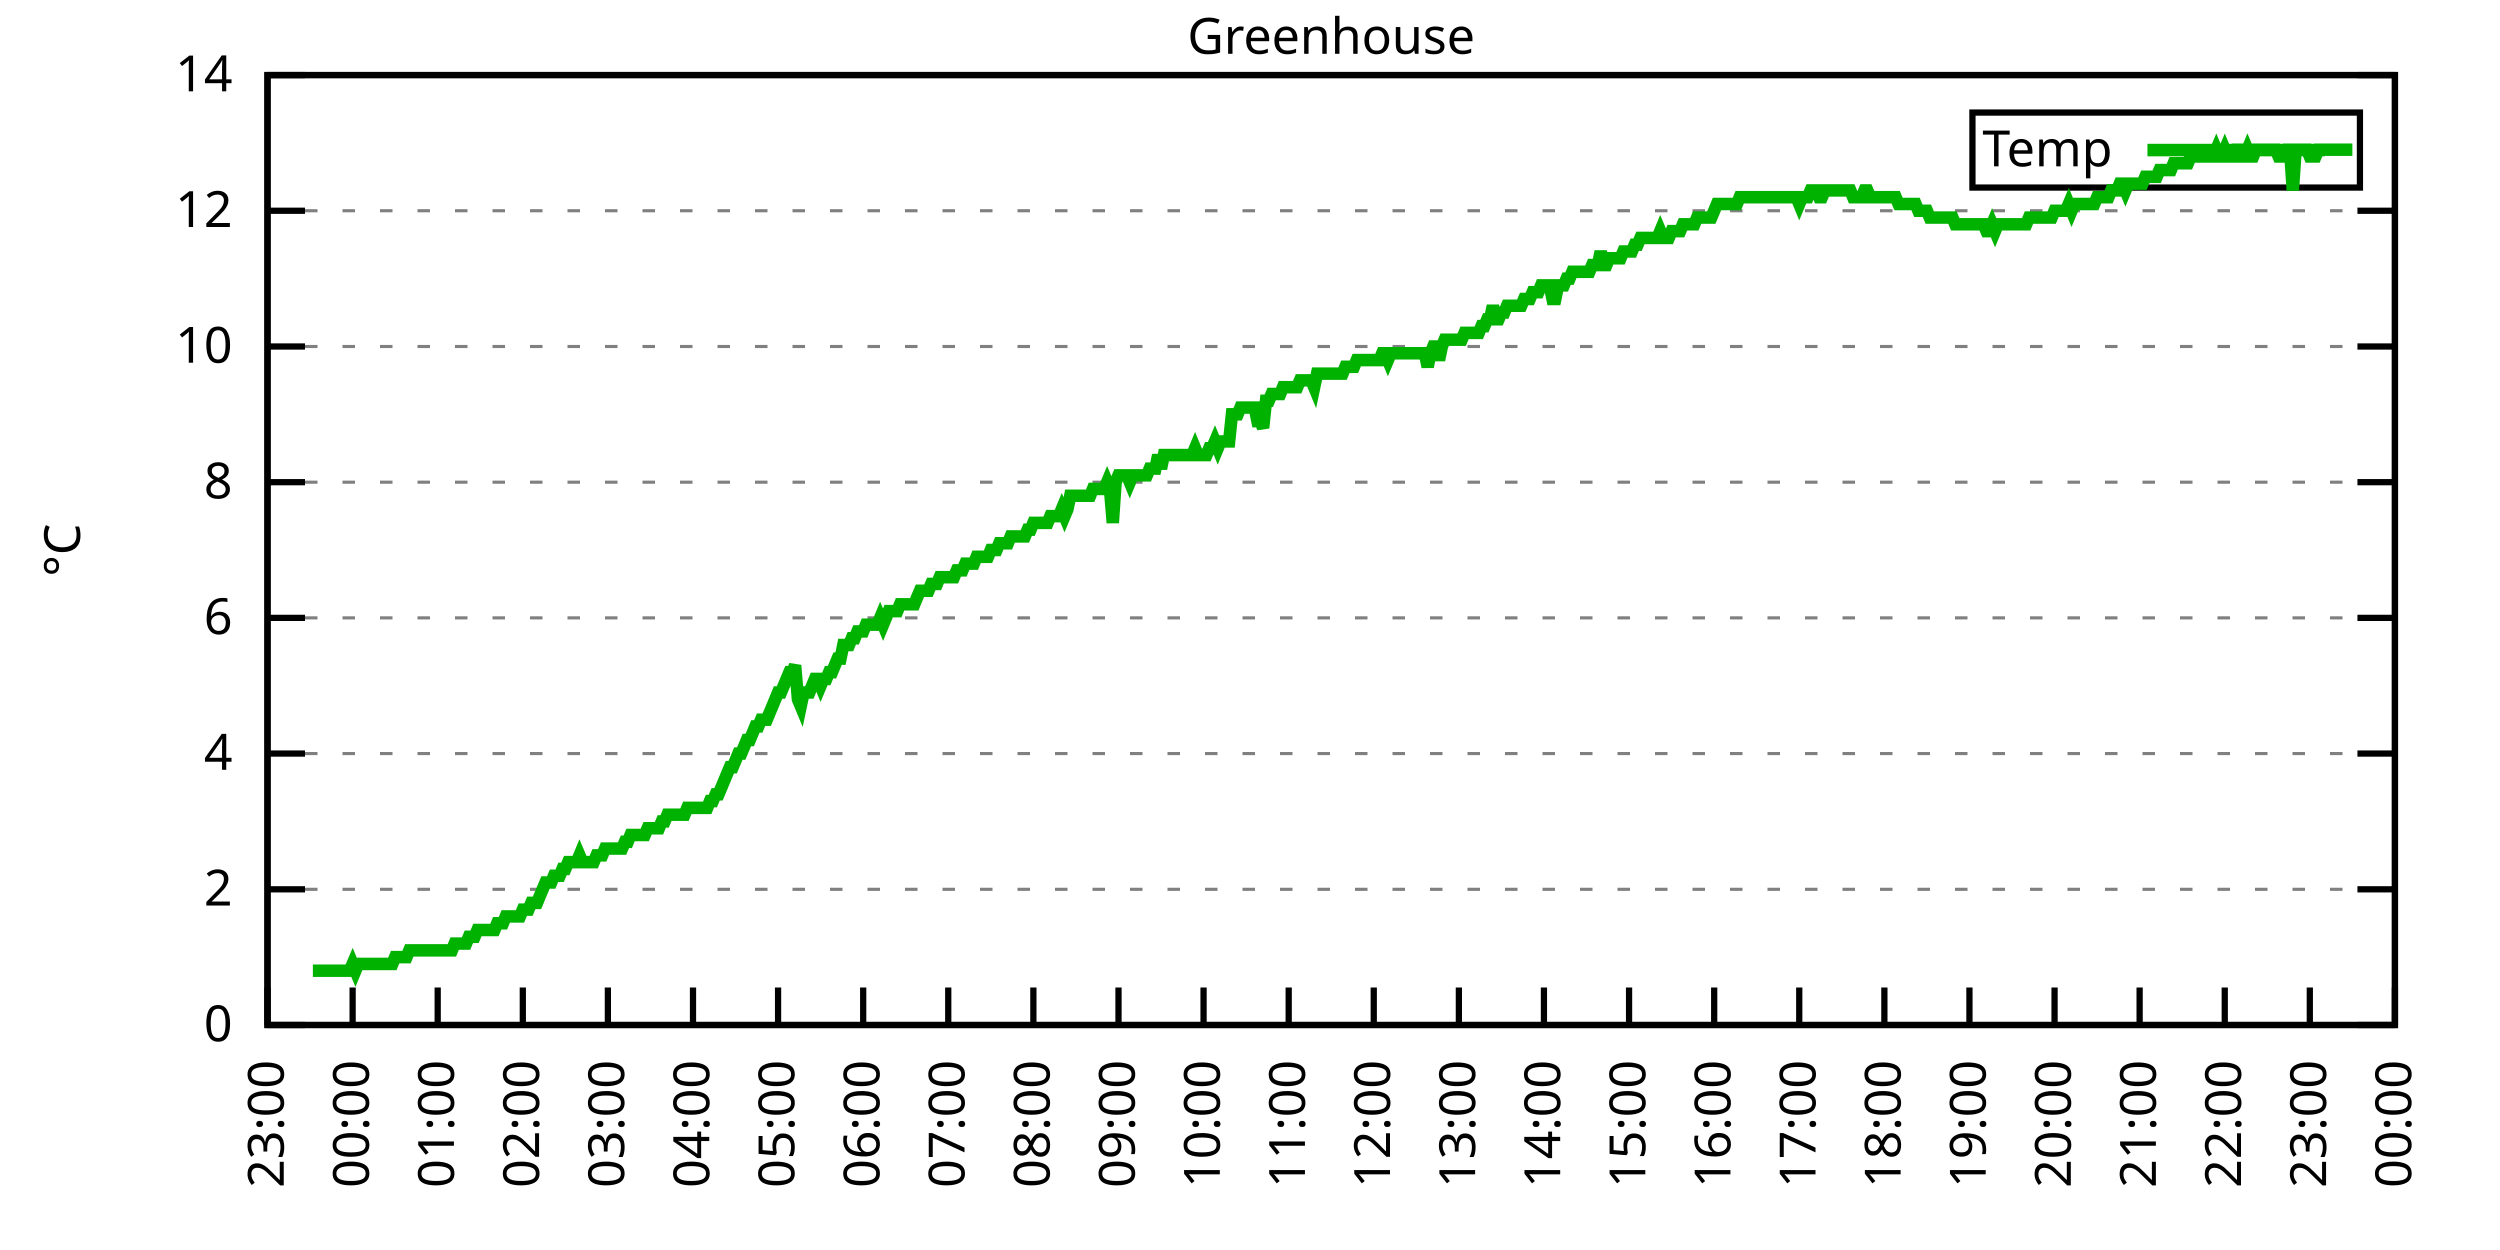
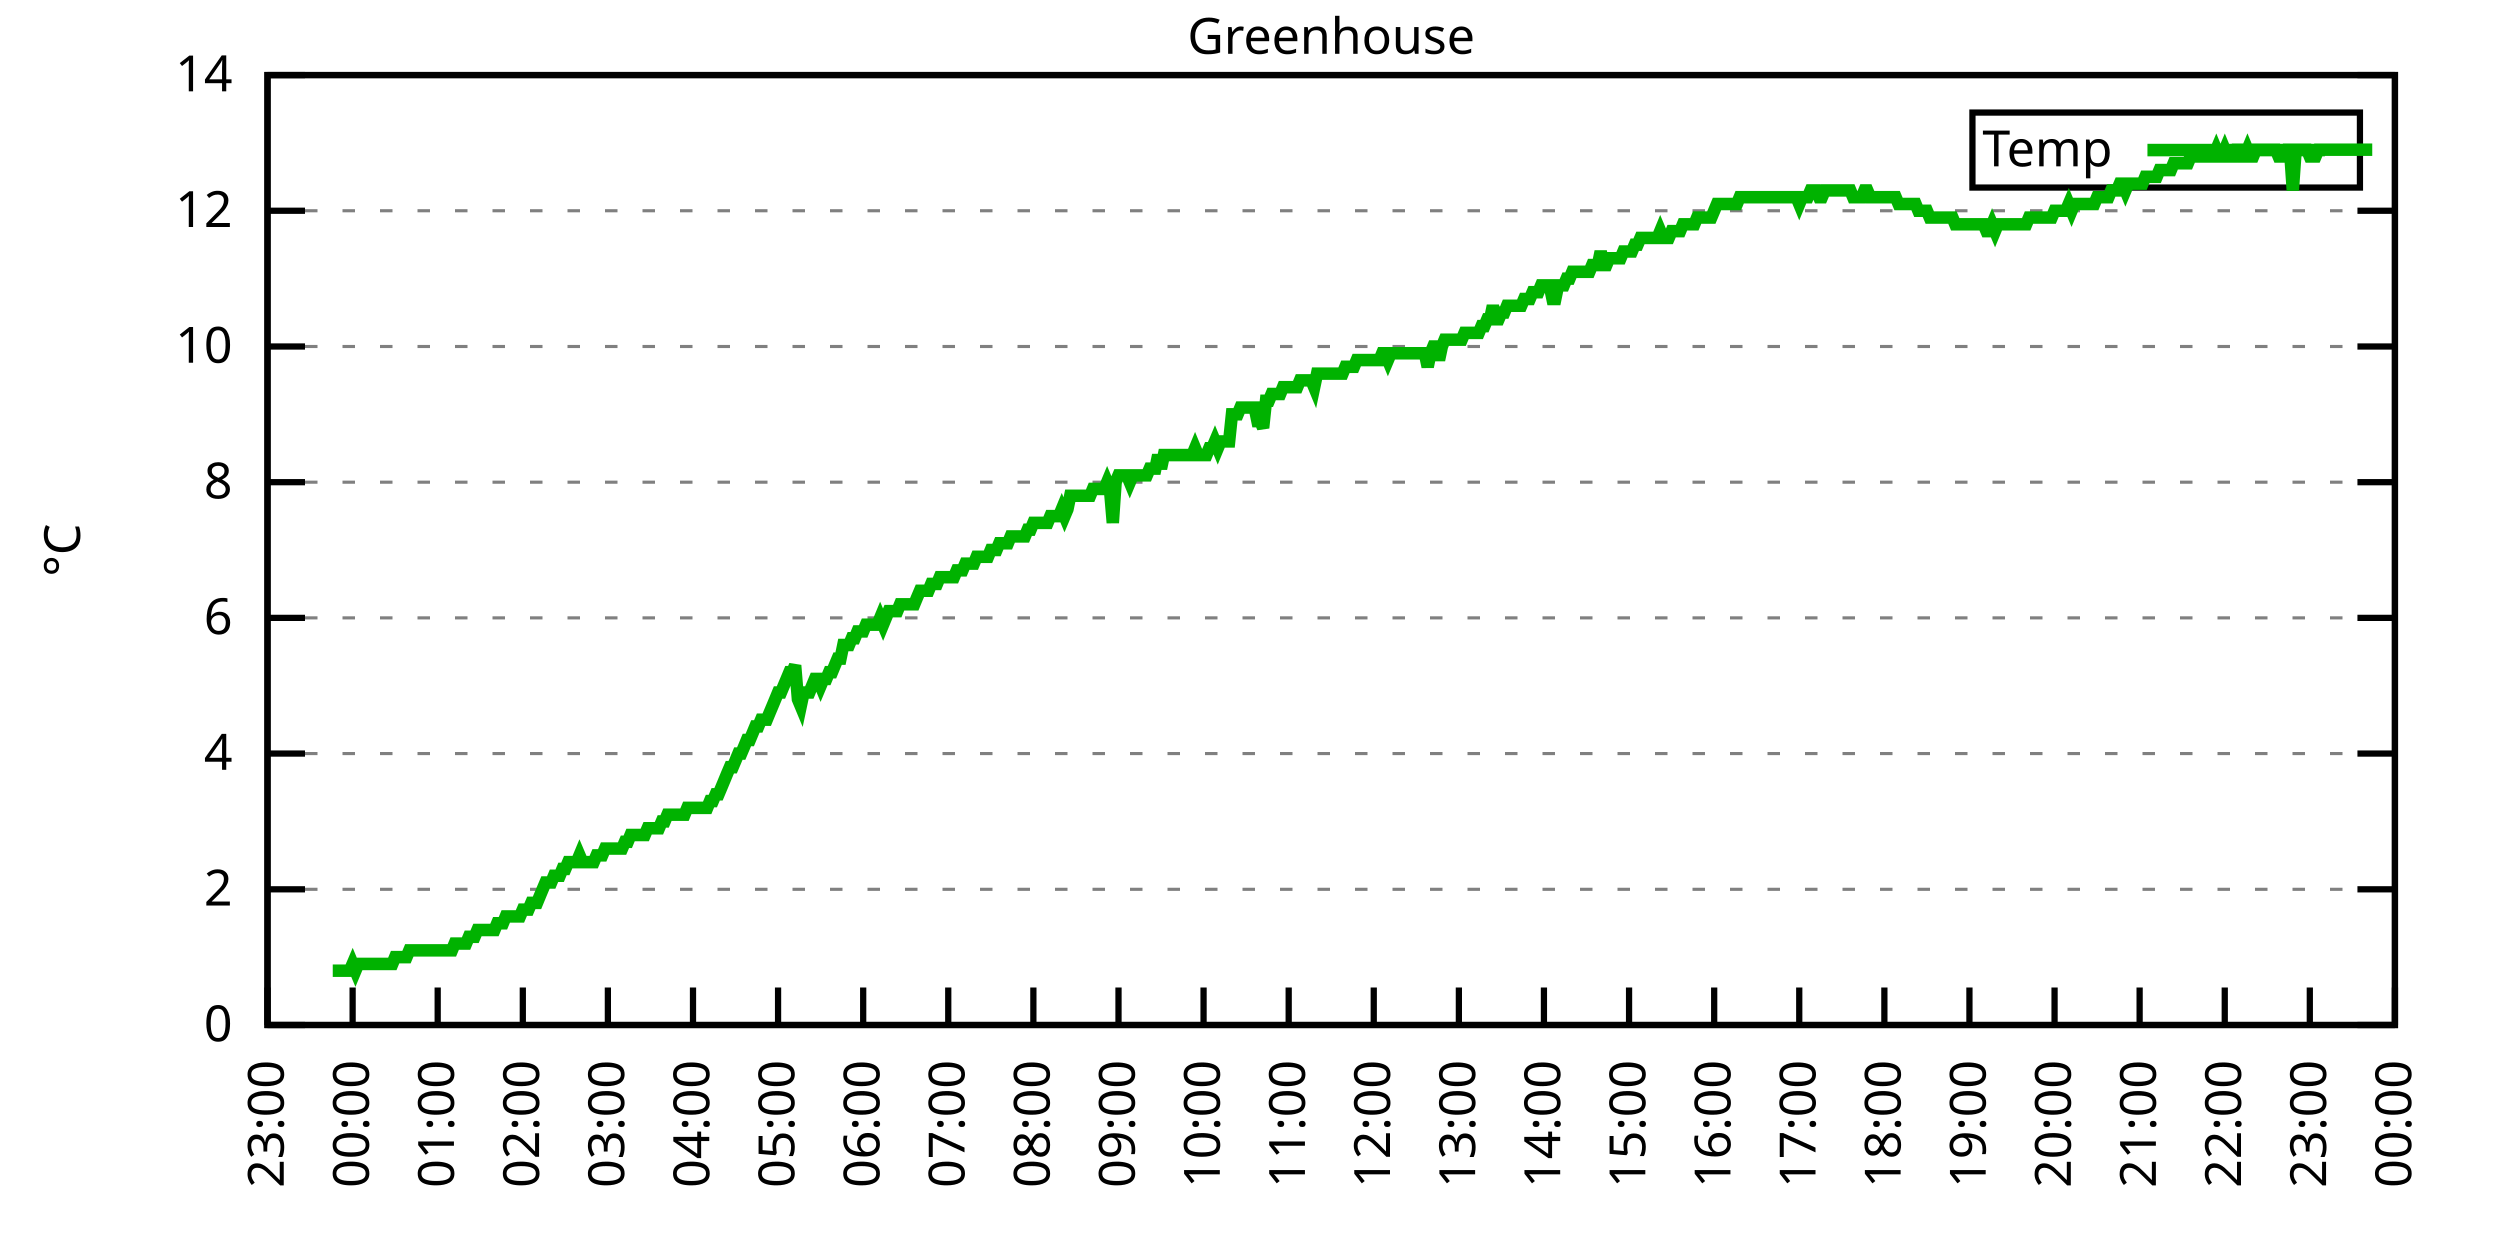
<svg xmlns="http://www.w3.org/2000/svg" xmlns:xlink="http://www.w3.org/1999/xlink" width="400" height="200" viewBox="0 0 400 200">
  <g id="gnuplot_canvas">
    <rect x="0" y="0" width="400" height="200" fill="none" />
    <defs>
      <circle id="gpDot" r="0.5" stroke-width="0.5" stroke="currentColor" />
      <path id="gpPt0" stroke-width="0.333" stroke="currentColor" d="M-1,0 h2 M0,-1 v2" />
      <path id="gpPt1" stroke-width="0.333" stroke="currentColor" d="M-1,-1 L1,1 M1,-1 L-1,1" />
      <path id="gpPt2" stroke-width="0.333" stroke="currentColor" d="M-1,0 L1,0 M0,-1 L0,1 M-1,-1 L1,1 M-1,1 L1,-1" />
      <rect id="gpPt3" stroke-width="0.333" stroke="currentColor" x="-1" y="-1" width="2" height="2" />
      <rect id="gpPt4" stroke-width="0.333" stroke="currentColor" fill="currentColor" x="-1" y="-1" width="2" height="2" />
      <circle id="gpPt5" stroke-width="0.333" stroke="currentColor" cx="0" cy="0" r="1" />
      <use xlink:href="#gpPt5" id="gpPt6" fill="currentColor" stroke="none" />
      <path id="gpPt7" stroke-width="0.333" stroke="currentColor" d="M0,-1.33 L-1.33,0.67 L1.33,0.67 z" />
      <use xlink:href="#gpPt7" id="gpPt8" fill="currentColor" stroke="none" />
      <use xlink:href="#gpPt7" id="gpPt9" stroke="currentColor" transform="rotate(180)" />
      <use xlink:href="#gpPt9" id="gpPt10" fill="currentColor" stroke="none" />
      <use xlink:href="#gpPt3" id="gpPt11" stroke="currentColor" transform="rotate(45)" />
      <use xlink:href="#gpPt11" id="gpPt12" fill="currentColor" stroke="none" />
      <path id="gpPt13" stroke-width="0.333" stroke="currentColor" d="M0,1.330 L1.265,0.411 L0.782,-1.067 L-0.782,-1.076 L-1.265,0.411 z" />
      <use xlink:href="#gpPt13" id="gpPt14" fill="currentColor" stroke="none" />
      <filter id="textbox" filterUnits="objectBoundingBox" x="0" y="0" height="1" width="1">
        <feFlood flood-color="white" flood-opacity="1" result="bgnd" />
        <feComposite in="SourceGraphic" in2="bgnd" operator="atop" />
      </filter>
      <filter id="greybox" filterUnits="objectBoundingBox" x="0" y="0" height="1" width="1">
        <feFlood flood-color="lightgrey" flood-opacity="1" result="grey" />
        <feComposite in="SourceGraphic" in2="grey" operator="atop" />
      </filter>
    </defs>
    <g fill="none" color="white" stroke="currentColor" stroke-width="1.00" stroke-linecap="butt" stroke-linejoin="miter">
</g>
    <g fill="none" color="black" stroke="currentColor" stroke-width="1.00" stroke-linecap="butt" stroke-linejoin="miter">
      <g stroke="none" shape-rendering="crispEdges">
        <polygon fill="rgb(255, 255, 255)" points="42.80,164.00 383.18,164.00 383.18,12.02 42.80,12.02 " />
      </g>
    </g>
    <g fill="none" color="black" stroke="currentColor" stroke-width="1.00" stroke-linecap="butt" stroke-linejoin="miter">
</g>
    <g fill="none" color="black" stroke="black" stroke-width="0.50" stroke-linecap="butt" stroke-linejoin="miter">
</g>
    <g fill="none" color="gray" stroke="currentColor" stroke-width="0.50" stroke-linecap="butt" stroke-linejoin="miter">
      <path stroke="gray" stroke-dasharray="2,4" class="gridline" d="M42.80,164.00 L383.19,164.00  " />
    </g>
    <g fill="none" color="gray" stroke="gray" stroke-width="1.00" stroke-linecap="butt" stroke-linejoin="miter">
</g>
    <g fill="none" color="black" stroke="currentColor" stroke-width="1.00" stroke-linecap="butt" stroke-linejoin="miter">
      <path stroke="black" d="M42.80,164.00 L48.80,164.00 M383.19,164.00 L377.19,164.00  " />
      <g transform="translate(37.20,166.60)" stroke="none" fill="black" font-family="Sans" font-size="8.00" text-anchor="end">
        <text>
          <tspan font-family="Sans"> 0</tspan>
        </text>
      </g>
    </g>
    <g fill="none" color="black" stroke="currentColor" stroke-width="1.00" stroke-linecap="butt" stroke-linejoin="miter">
</g>
    <g fill="none" color="black" stroke="black" stroke-width="0.50" stroke-linecap="butt" stroke-linejoin="miter">
</g>
    <g fill="none" color="gray" stroke="currentColor" stroke-width="0.50" stroke-linecap="butt" stroke-linejoin="miter">
      <path stroke="gray" stroke-dasharray="2,4" class="gridline" d="M42.80,142.29 L383.19,142.29  " />
    </g>
    <g fill="none" color="gray" stroke="gray" stroke-width="1.00" stroke-linecap="butt" stroke-linejoin="miter">
</g>
    <g fill="none" color="black" stroke="currentColor" stroke-width="1.00" stroke-linecap="butt" stroke-linejoin="miter">
      <path stroke="black" d="M42.80,142.29 L48.80,142.29 M383.19,142.29 L377.19,142.29  " />
      <g transform="translate(37.20,144.89)" stroke="none" fill="black" font-family="Sans" font-size="8.00" text-anchor="end">
        <text>
          <tspan font-family="Sans"> 2</tspan>
        </text>
      </g>
    </g>
    <g fill="none" color="black" stroke="currentColor" stroke-width="1.00" stroke-linecap="butt" stroke-linejoin="miter">
</g>
    <g fill="none" color="black" stroke="black" stroke-width="0.50" stroke-linecap="butt" stroke-linejoin="miter">
</g>
    <g fill="none" color="gray" stroke="currentColor" stroke-width="0.50" stroke-linecap="butt" stroke-linejoin="miter">
      <path stroke="gray" stroke-dasharray="2,4" class="gridline" d="M42.80,120.57 L383.19,120.57  " />
    </g>
    <g fill="none" color="gray" stroke="gray" stroke-width="1.00" stroke-linecap="butt" stroke-linejoin="miter">
</g>
    <g fill="none" color="black" stroke="currentColor" stroke-width="1.00" stroke-linecap="butt" stroke-linejoin="miter">
      <path stroke="black" d="M42.80,120.57 L48.80,120.57 M383.19,120.57 L377.19,120.57  " />
      <g transform="translate(37.20,123.17)" stroke="none" fill="black" font-family="Sans" font-size="8.00" text-anchor="end">
        <text>
          <tspan font-family="Sans"> 4</tspan>
        </text>
      </g>
    </g>
    <g fill="none" color="black" stroke="currentColor" stroke-width="1.00" stroke-linecap="butt" stroke-linejoin="miter">
</g>
    <g fill="none" color="black" stroke="black" stroke-width="0.50" stroke-linecap="butt" stroke-linejoin="miter">
</g>
    <g fill="none" color="gray" stroke="currentColor" stroke-width="0.50" stroke-linecap="butt" stroke-linejoin="miter">
      <path stroke="gray" stroke-dasharray="2,4" class="gridline" d="M42.80,98.86 L383.19,98.86  " />
    </g>
    <g fill="none" color="gray" stroke="gray" stroke-width="1.00" stroke-linecap="butt" stroke-linejoin="miter">
</g>
    <g fill="none" color="black" stroke="currentColor" stroke-width="1.00" stroke-linecap="butt" stroke-linejoin="miter">
      <path stroke="black" d="M42.80,98.86 L48.80,98.86 M383.19,98.86 L377.19,98.86  " />
      <g transform="translate(37.20,101.46)" stroke="none" fill="black" font-family="Sans" font-size="8.00" text-anchor="end">
        <text>
          <tspan font-family="Sans"> 6</tspan>
        </text>
      </g>
    </g>
    <g fill="none" color="black" stroke="currentColor" stroke-width="1.00" stroke-linecap="butt" stroke-linejoin="miter">
</g>
    <g fill="none" color="black" stroke="black" stroke-width="0.50" stroke-linecap="butt" stroke-linejoin="miter">
</g>
    <g fill="none" color="gray" stroke="currentColor" stroke-width="0.50" stroke-linecap="butt" stroke-linejoin="miter">
      <path stroke="gray" stroke-dasharray="2,4" class="gridline" d="M42.80,77.15 L383.19,77.15  " />
    </g>
    <g fill="none" color="gray" stroke="gray" stroke-width="1.00" stroke-linecap="butt" stroke-linejoin="miter">
</g>
    <g fill="none" color="black" stroke="currentColor" stroke-width="1.00" stroke-linecap="butt" stroke-linejoin="miter">
      <path stroke="black" d="M42.80,77.15 L48.80,77.15 M383.19,77.15 L377.19,77.15  " />
      <g transform="translate(37.20,79.75)" stroke="none" fill="black" font-family="Sans" font-size="8.00" text-anchor="end">
        <text>
          <tspan font-family="Sans"> 8</tspan>
        </text>
      </g>
    </g>
    <g fill="none" color="black" stroke="currentColor" stroke-width="1.00" stroke-linecap="butt" stroke-linejoin="miter">
</g>
    <g fill="none" color="black" stroke="black" stroke-width="0.50" stroke-linecap="butt" stroke-linejoin="miter">
</g>
    <g fill="none" color="gray" stroke="currentColor" stroke-width="0.50" stroke-linecap="butt" stroke-linejoin="miter">
      <path stroke="gray" stroke-dasharray="2,4" class="gridline" d="M42.80,55.44 L383.19,55.44  " />
    </g>
    <g fill="none" color="gray" stroke="gray" stroke-width="1.00" stroke-linecap="butt" stroke-linejoin="miter">
</g>
    <g fill="none" color="black" stroke="currentColor" stroke-width="1.00" stroke-linecap="butt" stroke-linejoin="miter">
      <path stroke="black" d="M42.80,55.44 L48.80,55.44 M383.19,55.44 L377.19,55.44  " />
      <g transform="translate(37.20,58.04)" stroke="none" fill="black" font-family="Sans" font-size="8.00" text-anchor="end">
        <text>
          <tspan font-family="Sans"> 10</tspan>
        </text>
      </g>
    </g>
    <g fill="none" color="black" stroke="currentColor" stroke-width="1.00" stroke-linecap="butt" stroke-linejoin="miter">
</g>
    <g fill="none" color="black" stroke="black" stroke-width="0.50" stroke-linecap="butt" stroke-linejoin="miter">
</g>
    <g fill="none" color="gray" stroke="currentColor" stroke-width="0.50" stroke-linecap="butt" stroke-linejoin="miter">
      <path stroke="gray" stroke-dasharray="2,4" class="gridline" d="M42.80,33.72 L383.19,33.72  " />
    </g>
    <g fill="none" color="gray" stroke="gray" stroke-width="1.00" stroke-linecap="butt" stroke-linejoin="miter">
</g>
    <g fill="none" color="black" stroke="currentColor" stroke-width="1.00" stroke-linecap="butt" stroke-linejoin="miter">
      <path stroke="black" d="M42.80,33.72 L48.80,33.72 M383.19,33.72 L377.19,33.72  " />
      <g transform="translate(37.20,36.32)" stroke="none" fill="black" font-family="Sans" font-size="8.00" text-anchor="end">
        <text>
          <tspan font-family="Sans"> 12</tspan>
        </text>
      </g>
    </g>
    <g fill="none" color="black" stroke="currentColor" stroke-width="1.00" stroke-linecap="butt" stroke-linejoin="miter">
</g>
    <g fill="none" color="black" stroke="black" stroke-width="0.50" stroke-linecap="butt" stroke-linejoin="miter">
</g>
    <g fill="none" color="gray" stroke="currentColor" stroke-width="0.50" stroke-linecap="butt" stroke-linejoin="miter">
      <path stroke="gray" stroke-dasharray="2,4" class="gridline" d="M42.80,12.01 L383.19,12.01  " />
    </g>
    <g fill="none" color="gray" stroke="gray" stroke-width="1.00" stroke-linecap="butt" stroke-linejoin="miter">
</g>
    <g fill="none" color="black" stroke="currentColor" stroke-width="1.00" stroke-linecap="butt" stroke-linejoin="miter">
      <path stroke="black" d="M42.80,12.01 L48.80,12.01 M383.19,12.01 L377.19,12.01  " />
      <g transform="translate(37.20,14.61)" stroke="none" fill="black" font-family="Sans" font-size="8.00" text-anchor="end">
        <text>
          <tspan font-family="Sans"> 14</tspan>
        </text>
      </g>
    </g>
    <g fill="none" color="black" stroke="currentColor" stroke-width="1.00" stroke-linecap="butt" stroke-linejoin="miter">
      <path stroke="black" d="M42.80,164.00 L42.80,158.00  " />
      <g transform="translate(45.40,169.60) rotate(270.00)" stroke="none" fill="black" font-family="Sans" font-size="8.00" text-anchor="end">
        <text>
          <tspan font-family="Sans">23:00</tspan>
        </text>
      </g>
    </g>
    <g fill="none" color="black" stroke="currentColor" stroke-width="1.00" stroke-linecap="butt" stroke-linejoin="miter">
      <path stroke="black" d="M56.42,164.00 L56.42,158.00  " />
      <g transform="translate(59.02,169.60) rotate(270.00)" stroke="none" fill="black" font-family="Sans" font-size="8.00" text-anchor="end">
        <text>
          <tspan font-family="Sans">00:00</tspan>
        </text>
      </g>
    </g>
    <g fill="none" color="black" stroke="currentColor" stroke-width="1.00" stroke-linecap="butt" stroke-linejoin="miter">
      <path stroke="black" d="M70.03,164.00 L70.03,158.00  " />
      <g transform="translate(72.63,169.60) rotate(270.00)" stroke="none" fill="black" font-family="Sans" font-size="8.00" text-anchor="end">
        <text>
          <tspan font-family="Sans">01:00</tspan>
        </text>
      </g>
    </g>
    <g fill="none" color="black" stroke="currentColor" stroke-width="1.00" stroke-linecap="butt" stroke-linejoin="miter">
      <path stroke="black" d="M83.65,164.00 L83.65,158.00  " />
      <g transform="translate(86.25,169.60) rotate(270.00)" stroke="none" fill="black" font-family="Sans" font-size="8.00" text-anchor="end">
        <text>
          <tspan font-family="Sans">02:00</tspan>
        </text>
      </g>
    </g>
    <g fill="none" color="black" stroke="currentColor" stroke-width="1.00" stroke-linecap="butt" stroke-linejoin="miter">
      <path stroke="black" d="M97.26,164.00 L97.26,158.00  " />
      <g transform="translate(99.86,169.60) rotate(270.00)" stroke="none" fill="black" font-family="Sans" font-size="8.00" text-anchor="end">
        <text>
          <tspan font-family="Sans">03:00</tspan>
        </text>
      </g>
    </g>
    <g fill="none" color="black" stroke="currentColor" stroke-width="1.00" stroke-linecap="butt" stroke-linejoin="miter">
      <path stroke="black" d="M110.88,164.00 L110.88,158.00  " />
      <g transform="translate(113.48,169.60) rotate(270.00)" stroke="none" fill="black" font-family="Sans" font-size="8.00" text-anchor="end">
        <text>
          <tspan font-family="Sans">04:00</tspan>
        </text>
      </g>
    </g>
    <g fill="none" color="black" stroke="currentColor" stroke-width="1.00" stroke-linecap="butt" stroke-linejoin="miter">
      <path stroke="black" d="M124.49,164.00 L124.49,158.00  " />
      <g transform="translate(127.09,169.60) rotate(270.00)" stroke="none" fill="black" font-family="Sans" font-size="8.00" text-anchor="end">
        <text>
          <tspan font-family="Sans">05:00</tspan>
        </text>
      </g>
    </g>
    <g fill="none" color="black" stroke="currentColor" stroke-width="1.00" stroke-linecap="butt" stroke-linejoin="miter">
      <path stroke="black" d="M138.11,164.00 L138.11,158.00  " />
      <g transform="translate(140.71,169.60) rotate(270.00)" stroke="none" fill="black" font-family="Sans" font-size="8.00" text-anchor="end">
        <text>
          <tspan font-family="Sans">06:00</tspan>
        </text>
      </g>
    </g>
    <g fill="none" color="black" stroke="currentColor" stroke-width="1.00" stroke-linecap="butt" stroke-linejoin="miter">
      <path stroke="black" d="M151.72,164.00 L151.72,158.00  " />
      <g transform="translate(154.32,169.60) rotate(270.00)" stroke="none" fill="black" font-family="Sans" font-size="8.00" text-anchor="end">
        <text>
          <tspan font-family="Sans">07:00</tspan>
        </text>
      </g>
    </g>
    <g fill="none" color="black" stroke="currentColor" stroke-width="1.00" stroke-linecap="butt" stroke-linejoin="miter">
      <path stroke="black" d="M165.34,164.00 L165.34,158.00  " />
      <g transform="translate(167.94,169.60) rotate(270.00)" stroke="none" fill="black" font-family="Sans" font-size="8.00" text-anchor="end">
        <text>
          <tspan font-family="Sans">08:00</tspan>
        </text>
      </g>
    </g>
    <g fill="none" color="black" stroke="currentColor" stroke-width="1.00" stroke-linecap="butt" stroke-linejoin="miter">
      <path stroke="black" d="M178.96,164.00 L178.96,158.00  " />
      <g transform="translate(181.56,169.60) rotate(270.00)" stroke="none" fill="black" font-family="Sans" font-size="8.00" text-anchor="end">
        <text>
          <tspan font-family="Sans">09:00</tspan>
        </text>
      </g>
    </g>
    <g fill="none" color="black" stroke="currentColor" stroke-width="1.00" stroke-linecap="butt" stroke-linejoin="miter">
      <path stroke="black" d="M192.57,164.00 L192.57,158.00  " />
      <g transform="translate(195.17,169.60) rotate(270.00)" stroke="none" fill="black" font-family="Sans" font-size="8.00" text-anchor="end">
        <text>
          <tspan font-family="Sans">10:00</tspan>
        </text>
      </g>
    </g>
    <g fill="none" color="black" stroke="currentColor" stroke-width="1.00" stroke-linecap="butt" stroke-linejoin="miter">
      <path stroke="black" d="M206.19,164.00 L206.19,158.00  " />
      <g transform="translate(208.79,169.60) rotate(270.00)" stroke="none" fill="black" font-family="Sans" font-size="8.00" text-anchor="end">
        <text>
          <tspan font-family="Sans">11:00</tspan>
        </text>
      </g>
    </g>
    <g fill="none" color="black" stroke="currentColor" stroke-width="1.00" stroke-linecap="butt" stroke-linejoin="miter">
      <path stroke="black" d="M219.80,164.00 L219.80,158.00  " />
      <g transform="translate(222.40,169.60) rotate(270.00)" stroke="none" fill="black" font-family="Sans" font-size="8.00" text-anchor="end">
        <text>
          <tspan font-family="Sans">12:00</tspan>
        </text>
      </g>
    </g>
    <g fill="none" color="black" stroke="currentColor" stroke-width="1.00" stroke-linecap="butt" stroke-linejoin="miter">
      <path stroke="black" d="M233.42,164.00 L233.42,158.00  " />
      <g transform="translate(236.02,169.60) rotate(270.00)" stroke="none" fill="black" font-family="Sans" font-size="8.00" text-anchor="end">
        <text>
          <tspan font-family="Sans">13:00</tspan>
        </text>
      </g>
    </g>
    <g fill="none" color="black" stroke="currentColor" stroke-width="1.00" stroke-linecap="butt" stroke-linejoin="miter">
      <path stroke="black" d="M247.03,164.00 L247.03,158.00  " />
      <g transform="translate(249.63,169.60) rotate(270.00)" stroke="none" fill="black" font-family="Sans" font-size="8.00" text-anchor="end">
        <text>
          <tspan font-family="Sans">14:00</tspan>
        </text>
      </g>
    </g>
    <g fill="none" color="black" stroke="currentColor" stroke-width="1.00" stroke-linecap="butt" stroke-linejoin="miter">
      <path stroke="black" d="M260.65,164.00 L260.65,158.00  " />
      <g transform="translate(263.25,169.60) rotate(270.00)" stroke="none" fill="black" font-family="Sans" font-size="8.00" text-anchor="end">
        <text>
          <tspan font-family="Sans">15:00</tspan>
        </text>
      </g>
    </g>
    <g fill="none" color="black" stroke="currentColor" stroke-width="1.00" stroke-linecap="butt" stroke-linejoin="miter">
      <path stroke="black" d="M274.27,164.00 L274.27,158.00  " />
      <g transform="translate(276.87,169.60) rotate(270.00)" stroke="none" fill="black" font-family="Sans" font-size="8.00" text-anchor="end">
        <text>
          <tspan font-family="Sans">16:00</tspan>
        </text>
      </g>
    </g>
    <g fill="none" color="black" stroke="currentColor" stroke-width="1.00" stroke-linecap="butt" stroke-linejoin="miter">
      <path stroke="black" d="M287.88,164.00 L287.88,158.00  " />
      <g transform="translate(290.48,169.60) rotate(270.00)" stroke="none" fill="black" font-family="Sans" font-size="8.00" text-anchor="end">
        <text>
          <tspan font-family="Sans">17:00</tspan>
        </text>
      </g>
    </g>
    <g fill="none" color="black" stroke="currentColor" stroke-width="1.00" stroke-linecap="butt" stroke-linejoin="miter">
      <path stroke="black" d="M301.50,164.00 L301.50,158.00  " />
      <g transform="translate(304.10,169.60) rotate(270.00)" stroke="none" fill="black" font-family="Sans" font-size="8.00" text-anchor="end">
        <text>
          <tspan font-family="Sans">18:00</tspan>
        </text>
      </g>
    </g>
    <g fill="none" color="black" stroke="currentColor" stroke-width="1.00" stroke-linecap="butt" stroke-linejoin="miter">
      <path stroke="black" d="M315.11,164.00 L315.11,158.00  " />
      <g transform="translate(317.71,169.60) rotate(270.00)" stroke="none" fill="black" font-family="Sans" font-size="8.00" text-anchor="end">
        <text>
          <tspan font-family="Sans">19:00</tspan>
        </text>
      </g>
    </g>
    <g fill="none" color="black" stroke="currentColor" stroke-width="1.00" stroke-linecap="butt" stroke-linejoin="miter">
      <path stroke="black" d="M328.73,164.00 L328.73,158.00  " />
      <g transform="translate(331.33,169.60) rotate(270.00)" stroke="none" fill="black" font-family="Sans" font-size="8.00" text-anchor="end">
        <text>
          <tspan font-family="Sans">20:00</tspan>
        </text>
      </g>
    </g>
    <g fill="none" color="black" stroke="currentColor" stroke-width="1.00" stroke-linecap="butt" stroke-linejoin="miter">
      <path stroke="black" d="M342.34,164.00 L342.34,158.00  " />
      <g transform="translate(344.94,169.60) rotate(270.00)" stroke="none" fill="black" font-family="Sans" font-size="8.00" text-anchor="end">
        <text>
          <tspan font-family="Sans">21:00</tspan>
        </text>
      </g>
    </g>
    <g fill="none" color="black" stroke="currentColor" stroke-width="1.00" stroke-linecap="butt" stroke-linejoin="miter">
      <path stroke="black" d="M355.96,164.00 L355.96,158.00  " />
      <g transform="translate(358.56,169.60) rotate(270.00)" stroke="none" fill="black" font-family="Sans" font-size="8.00" text-anchor="end">
        <text>
          <tspan font-family="Sans">22:00</tspan>
        </text>
      </g>
    </g>
    <g fill="none" color="black" stroke="currentColor" stroke-width="1.00" stroke-linecap="butt" stroke-linejoin="miter">
      <path stroke="black" d="M369.57,164.00 L369.57,158.00  " />
      <g transform="translate(372.17,169.60) rotate(270.00)" stroke="none" fill="black" font-family="Sans" font-size="8.00" text-anchor="end">
        <text>
          <tspan font-family="Sans">23:00</tspan>
        </text>
      </g>
    </g>
    <g fill="none" color="black" stroke="currentColor" stroke-width="1.00" stroke-linecap="butt" stroke-linejoin="miter">
      <path stroke="black" d="M383.19,164.00 L383.19,158.00  " />
      <g transform="translate(385.79,169.60) rotate(270.00)" stroke="none" fill="black" font-family="Sans" font-size="8.00" text-anchor="end">
        <text>
          <tspan font-family="Sans">00:00</tspan>
        </text>
      </g>
    </g>
    <g fill="none" color="black" stroke="currentColor" stroke-width="1.00" stroke-linecap="butt" stroke-linejoin="miter">
</g>
    <g fill="none" color="black" stroke="currentColor" stroke-width="1.00" stroke-linecap="butt" stroke-linejoin="miter">
      <path stroke="black" d="M42.80,12.01 L42.80,164.00 L383.19,164.00 L383.19,12.01 L42.80,12.01 Z  " />
    </g>
    <g fill="none" color="black" stroke="currentColor" stroke-width="1.00" stroke-linecap="butt" stroke-linejoin="miter">
</g>
    <g fill="none" color="black" stroke="currentColor" stroke-width="1.00" stroke-linecap="butt" stroke-linejoin="miter">
      <path stroke="black" d="M315.59,30.01 L315.59,18.01 L377.59,18.01 L377.59,30.01 L315.59,30.01 Z  " />
    </g>
    <g id="Greenhouse_plot_1">
      <g fill="none" color="white" stroke="black" stroke-width="2.00" stroke-linecap="butt" stroke-linejoin="miter">
</g>
      <g fill="none" color="black" stroke="currentColor" stroke-width="2.00" stroke-linecap="butt" stroke-linejoin="miter">
        <g transform="translate(337.99,26.61)" stroke="none" fill="black" font-family="Sans" font-size="8.00" text-anchor="end">
          <text>
            <tspan font-family="Sans">Temp</tspan>
          </text>
        </g>
      </g>
      <g fill="none" color="black" stroke="currentColor" stroke-width="2.00" stroke-linecap="butt" stroke-linejoin="miter">
-         <path stroke="rgb(  0, 178,   0)" d="M343.59,24.01 L371.99,24.01 M50.06,155.31 L50.52,155.31 L50.97,155.31 L51.42,155.31 L51.88,155.31 L52.33,155.31   L52.78,155.31 L53.24,155.31 L53.69,155.31 L54.15,155.31 L54.60,155.31 L55.05,155.31 L55.51,155.31 L55.96,155.31   L56.42,154.23 L56.87,155.31 L57.32,154.23 L57.78,154.23 L58.23,154.23 L58.68,154.23 L59.14,154.23 L59.59,154.23   L60.05,154.23 L60.50,154.23 L60.95,154.23 L61.41,154.23 L61.86,154.23 L62.32,154.23 L62.77,154.23 L63.22,153.14   L63.68,153.14 L64.13,153.14 L64.58,153.14 L65.04,153.14 L65.49,152.06 L65.95,152.06 L66.40,152.06 L66.85,152.06   L67.31,152.06 L67.76,152.06 L68.22,152.06 L68.67,152.06 L69.12,152.06 L69.58,152.06 L70.03,152.06 L70.49,152.06   L70.94,152.06 L71.39,152.06 L71.85,152.06 L72.30,152.06 L72.75,150.97 L73.21,150.97 L73.66,150.97 L74.12,150.97   L74.57,150.97 L75.02,149.89 L75.48,149.89 L75.93,149.89 L76.39,148.80 L76.84,148.80 L77.29,148.80 L77.75,148.80   L78.20,148.80 L78.65,148.80 L79.11,148.80 L79.56,147.72 L80.02,147.72 L80.47,147.72 L80.92,146.63 L81.38,146.63   L81.83,146.63 L82.29,146.63 L82.74,146.63 L83.19,146.63 L83.65,145.54 L84.10,145.54 L84.55,145.54 L85.01,144.46   L85.46,144.46 L85.92,144.46 L86.37,143.37 L86.82,142.29 L87.28,141.20 L87.73,141.20 L88.19,141.20 L88.64,140.12   L89.09,140.12 L89.55,140.12 L90.00,139.03 L90.45,139.03 L90.91,137.94 L91.36,137.94 L91.82,137.94 L92.27,137.94   L92.72,136.86 L93.18,137.94 L93.63,137.94 L94.09,137.94 L94.54,137.94 L94.99,137.94 L95.45,136.86 L95.90,136.86   L96.35,136.86 L96.81,135.77 L97.26,135.77 L97.72,135.77 L98.17,135.77 L98.62,135.77 L99.08,135.77 L99.53,135.77   L99.99,134.69 L100.44,134.69 L100.89,133.60 L101.35,133.60 L101.80,133.60 L102.25,133.60 L102.71,133.60 L103.16,133.60   L103.62,132.52 L104.07,132.52 L104.52,132.52 L104.98,132.52 L105.43,132.52 L105.89,131.43 L106.34,131.43 L106.79,130.35   L107.25,130.35 L107.70,130.35 L108.15,130.35 L108.61,130.35 L109.06,130.35 L109.52,130.35 L109.97,129.26 L110.42,129.26   L110.88,129.26 L111.33,129.26 L111.79,129.26 L112.24,129.26 L112.69,129.26 L113.15,129.26 L113.60,128.17 L114.05,128.17   L114.51,127.09 L114.96,127.09 L115.42,126.00 L115.87,124.92 L116.32,123.83 L116.78,122.75 L117.23,122.75 L117.69,121.66   L118.14,120.57 L118.59,120.57 L119.05,119.49 L119.50,118.40 L119.96,118.40 L120.41,117.32 L120.86,116.23 L121.32,116.23   L121.77,115.15 L122.22,115.15 L122.68,115.15 L123.13,114.06 L123.59,112.97 L124.04,111.89 L124.49,110.80 L124.95,110.80   L125.40,109.72 L125.86,108.63 L126.31,107.55 L126.76,107.55 L127.22,106.46 L127.67,111.89 L128.12,112.97 L128.58,110.80   L129.03,110.80 L129.49,110.80 L129.94,109.72 L130.39,108.63 L130.85,108.63 L131.30,109.72 L131.76,108.63 L132.21,108.63   L132.66,107.55 L133.12,107.55 L133.57,106.46 L134.02,105.38 L134.48,105.38 L134.93,103.20 L135.39,103.20 L135.84,103.20   L136.29,102.12 L136.75,102.12 L137.20,101.03 L137.66,101.03 L138.11,101.03 L138.56,99.95 L139.02,99.95 L139.47,99.95   L139.92,99.95 L140.38,99.95 L140.83,98.86 L141.29,99.95 L141.74,98.86 L142.19,97.78 L142.65,97.78 L143.10,97.78   L143.56,97.78 L144.01,96.69 L144.46,96.69 L144.92,96.69 L145.37,96.69 L145.82,96.69 L146.28,96.69 L146.73,95.60   L147.19,94.52 L147.64,94.52 L148.09,94.52 L148.55,94.52 L149.00,93.43 L149.46,93.43 L149.91,93.43 L150.36,92.35   L150.82,92.35 L151.27,92.35 L151.72,92.35 L152.18,92.35 L152.63,92.35 L153.09,91.26 L153.54,91.26 L153.99,91.26   L154.45,90.18 L154.90,90.18 L155.36,90.18 L155.81,90.18 L156.26,89.09 L156.72,89.09 L157.17,89.09 L157.62,89.09   L158.08,89.09 L158.53,88.00 L158.99,88.00 L159.44,88.00 L159.89,86.92 L160.35,86.92 L160.80,86.92 L161.26,86.92   L161.71,85.83 L162.16,85.83 L162.62,85.83 L163.07,85.83 L163.52,85.83 L163.98,85.83 L164.43,84.75 L164.89,84.75   L165.34,83.66 L165.79,83.66 L166.25,83.66 L166.70,83.66 L167.16,83.66 L167.61,83.66 L168.06,82.58 L168.52,82.58   L168.97,82.58 L169.43,82.58 L169.88,81.49 L170.33,82.58 L170.79,81.49 L171.24,79.32 L171.69,79.32 L172.15,79.32   L172.60,79.32 L173.06,79.32 L173.51,79.32 L173.96,79.32 L174.42,79.32 L174.87,78.23 L175.33,78.23 L175.78,78.23   L176.23,78.23 L176.69,78.23 L177.14,77.15 L177.59,78.23 L178.05,83.66 L178.50,77.15 L178.96,76.06 L179.41,76.06   L179.86,76.06 L180.32,76.06 L180.77,77.15 L181.23,76.06 L181.68,76.06 L182.13,76.06 L182.59,76.06 L183.04,76.06   L183.49,76.06 L183.95,74.98 L184.40,74.98 L184.86,74.98 L185.31,72.81 L185.76,74.98 L186.22,72.81 L186.67,72.81   L187.13,72.81 L187.58,72.81 L188.03,72.81 L188.49,72.81 L188.94,72.81 L189.39,72.81 L189.85,72.81 L190.30,72.81   L190.76,72.81 L191.21,71.72 L191.66,72.81 L192.12,72.81 L192.57,72.81 L193.03,72.81 L193.48,71.72 L193.93,71.72   L194.39,70.63 L194.84,71.72 L195.29,70.63 L195.75,70.63 L196.20,70.63 L196.66,70.63 L197.11,66.29 L197.56,66.29   L198.02,66.29 L198.47,65.21 L198.93,65.21 L199.38,65.21 L199.83,65.21 L200.29,65.21 L200.74,65.21 L201.19,67.38   L201.65,67.38 L202.10,68.46 L202.56,64.12 L203.01,64.12 L203.46,63.04 L203.92,63.04 L204.37,63.04 L204.83,63.04   L205.28,61.95 L205.73,61.95 L206.19,61.95 L206.64,61.95 L207.09,61.95 L207.55,61.95 L208.00,60.86 L208.46,60.86   L208.91,60.86 L209.36,60.86 L209.82,60.86 L210.27,61.95 L210.73,59.78 L211.18,59.78 L211.63,59.78 L212.09,59.78   L212.54,59.78 L213.00,59.78 L213.45,59.78 L213.90,59.78 L214.36,59.78 L214.81,59.78 L215.26,58.69 L215.72,58.69   L216.17,58.69 L216.63,58.69 L217.08,57.61 L217.53,57.61 L217.99,57.61 L218.44,57.61 L218.90,57.61 L219.35,57.61   L219.80,57.61 L220.26,57.61 L220.71,57.61 L221.16,56.52 L221.62,56.52 L222.07,57.61 L222.53,56.52 L222.98,56.52   L223.43,56.52 L223.89,56.52 L224.34,56.52 L224.80,56.52 L225.25,56.52 L225.70,56.52 L226.16,56.52 L226.61,56.52   L227.06,56.52 L227.52,56.52 L227.97,56.52 L228.43,58.69 L228.88,56.52 L229.33,55.44 L229.79,55.44 L230.24,57.61   L230.70,55.44 L231.15,54.35 L231.60,54.35 L232.06,54.35 L232.51,54.35 L232.96,54.35 L233.42,54.35 L233.87,54.35   L234.33,53.26 L234.78,53.26 L235.23,53.26 L235.69,53.26 L236.14,53.26 L236.60,53.26 L237.05,52.18 L237.50,52.18   L237.96,51.09 L238.41,51.09 L238.86,48.92 L239.32,51.09 L239.77,51.09 L240.23,50.01 L240.68,50.01 L241.13,48.92   L241.59,48.92 L242.04,48.92 L242.50,48.92 L242.95,48.92 L243.40,48.92 L243.86,47.84 L244.31,47.84 L244.76,47.84   L245.22,46.75 L245.67,46.75 L246.13,46.75 L246.58,45.66 L247.03,45.66 L247.49,45.66 L247.94,45.66 L248.40,47.84   L248.85,47.84 L249.30,45.66 L249.76,45.66 L250.21,45.66 L250.66,44.58 L251.12,44.58 L251.57,43.49 L252.03,43.49   L252.48,43.49 L252.93,43.49 L253.39,43.49 L253.84,43.49 L254.30,43.49 L254.75,42.41 L255.20,42.41 L255.66,42.41   L256.11,40.24 L256.56,42.41 L257.02,42.41 L257.47,41.32 L257.93,41.32 L258.38,41.32 L258.83,41.32 L259.29,41.32   L259.74,40.24 L260.20,40.24 L260.65,40.24 L261.10,40.24 L261.56,39.15 L262.01,39.15 L262.47,38.07 L262.92,38.07   L263.37,38.07 L263.83,38.07 L264.28,38.07 L264.73,38.07 L265.19,38.07 L265.64,36.98 L266.10,38.07 L266.55,38.07   L267.00,38.07 L267.46,36.98 L267.91,36.98 L268.37,36.98 L268.82,36.98 L269.27,35.89 L269.73,35.89 L270.18,35.89   L270.63,35.89 L271.09,35.89 L271.54,34.81 L272.00,34.81 L272.45,34.81 L272.90,34.81 L273.36,34.81 L273.81,34.81   L274.27,33.72 L274.72,32.64 L275.17,32.64 L275.63,32.64 L276.08,32.64 L276.53,32.64 L276.99,32.64 L277.44,32.64   L277.90,32.64 L278.35,31.55 L278.80,31.55 L279.26,31.55 L279.71,31.55 L280.17,31.55 L280.62,31.55 L281.07,31.55   L281.53,31.55 L281.98,31.55 L282.43,31.55 L282.89,31.55 L283.34,31.55 L283.80,31.55 L284.25,31.55 L284.70,31.55   L285.16,31.55 L285.61,31.55 L286.07,31.55 L286.52,31.55 L286.97,31.55 L287.43,31.55 L287.88,32.64 L288.33,31.55   L288.79,31.55 L289.24,31.55 L289.70,30.47 L290.15,30.47 L290.60,30.47 L291.06,31.55 L291.51,31.55 L291.97,30.47   L292.42,30.47 L292.87,30.47 L293.33,30.47 L293.78,30.47 L294.23,30.47 L294.69,30.47 L295.14,30.47 L295.60,30.47   L296.05,30.47 L296.50,31.55 L296.96,31.55 L297.41,31.55 L297.87,31.55 L298.32,30.47 L298.77,30.47 L299.23,31.55   L299.68,31.55 L300.13,31.55 L300.59,31.55 L301.04,31.55 L301.50,31.55 L301.95,31.55 L302.40,31.55 L302.86,31.55   L303.31,31.55 L303.77,32.64 L304.22,32.64 L304.67,32.64 L305.13,32.64 L305.58,32.64 L306.03,32.64 L306.49,32.64   L306.94,33.72 L307.40,33.72 L307.85,33.72 L308.30,33.72 L308.76,34.81 L309.21,34.81 L309.67,34.81 L310.12,34.81   L310.57,34.81 L311.03,34.81 L311.48,34.81 L311.94,34.81 L312.39,34.81 L312.84,35.89 L313.30,35.89 L313.75,35.89   L314.20,35.89 L314.66,35.89 L315.11,35.89 L315.57,35.89 L316.02,35.89 L316.47,35.89 L316.93,35.89 L317.38,35.89   L317.84,36.98 L318.29,36.98 L318.74,35.89 L319.20,36.98 L319.65,35.89 L320.10,35.89 L320.56,35.89 L321.01,35.89   L321.47,35.89 L321.92,35.89 L322.37,35.89 L322.83,35.89 L323.28,35.89 L323.74,35.89 L324.19,35.89 L324.64,34.81   L325.10,34.81 L325.55,34.81 L326.00,34.81 L326.46,34.81 L326.91,34.81 L327.37,34.81 L327.82,34.81 L328.27,34.81   L328.73,33.72 L329.18,33.72 L329.64,33.72 L330.09,33.72 L330.54,33.72 L331.00,32.64 L331.45,33.72 L331.90,32.64   L332.36,32.64 L332.81,32.64 L333.27,32.64 L333.72,32.64 L334.17,32.64 L334.63,32.64 L335.08,32.64 L335.54,31.55   L335.99,31.55 L336.44,31.55 L336.90,31.55 L337.35,31.55 L337.80,30.47 L338.26,30.47 L338.71,30.47 L339.17,29.38   L339.62,29.38 L340.07,30.47 L340.53,29.38 L340.98,29.38 L341.44,29.38 L341.89,29.38 L342.34,29.38 L342.80,29.38   L343.25,28.29 L343.70,28.29 L344.16,28.29 L344.61,28.29 L345.07,28.29 L345.52,27.21 L345.97,27.21 L346.43,27.21   L346.88,27.21 L347.34,27.21 L347.79,26.12 L348.24,26.12 L348.70,26.12 L349.15,26.12 L349.60,26.12 L350.06,26.12   L350.51,25.04 L350.97,25.04 L351.42,25.04 L351.87,25.04 L352.33,25.04 L352.78,25.04 L353.24,25.04 L353.69,25.04   L354.14,25.04 L354.60,23.95 L355.05,25.04 L355.50,25.04 L355.96,23.95 L356.41,25.04 L356.87,25.04 L357.32,25.04   L357.77,23.95 L358.23,23.95 L358.68,25.04 L359.14,25.04 L359.59,23.95 L360.04,25.04 L360.50,25.04 L360.95,23.95   L361.41,23.95 L361.86,23.95 L362.31,23.95 L362.77,23.95 L363.22,23.95 L363.67,23.95 L364.13,23.95 L364.58,25.04   L365.04,25.04 L365.49,25.04 L365.94,23.95 L366.40,23.95 L366.85,30.47 L367.31,23.95 L367.76,23.95 L368.21,23.95   L368.67,23.95 L369.12,23.95 L369.57,25.04 L370.03,25.04 L370.48,25.04 L370.94,23.95 L371.39,23.95 L371.84,23.95   L372.30,23.95 L372.75,23.95 L373.21,23.95 L373.66,23.95 L374.11,23.95 L374.57,23.95 L375.02,23.95 L375.47,23.95   L375.93,23.95 L376.38,23.95  " />
+         <path stroke="rgb(  0, 178,   0)" d="M343.59,24.01 L371.99,24.01 M53.24,155.31 L53.69,155.31 L54.15,155.31 L54.60,155.31 L55.05,155.31 L55.51,155.31   L55.96,155.31 L56.42,154.23 L56.87,155.31 L57.32,154.23 L57.78,154.23 L58.23,154.23 L58.68,154.23 L59.14,154.23   L59.59,154.23 L60.05,154.23 L60.50,154.23 L60.95,154.23 L61.41,154.23 L61.86,154.23 L62.32,154.23 L62.77,154.23   L63.22,153.14 L63.68,153.14 L64.13,153.14 L64.58,153.14 L65.04,153.14 L65.49,152.06 L65.95,152.06 L66.40,152.06   L66.85,152.06 L67.31,152.06 L67.76,152.06 L68.22,152.06 L68.67,152.06 L69.12,152.06 L69.58,152.06 L70.03,152.06   L70.49,152.06 L70.94,152.06 L71.39,152.06 L71.85,152.06 L72.30,152.06 L72.75,150.97 L73.21,150.97 L73.66,150.97   L74.12,150.97 L74.57,150.97 L75.02,149.89 L75.48,149.89 L75.93,149.89 L76.39,148.80 L76.84,148.80 L77.29,148.80   L77.75,148.80 L78.20,148.80 L78.65,148.80 L79.11,148.80 L79.56,147.72 L80.02,147.72 L80.47,147.72 L80.92,146.63   L81.38,146.63 L81.83,146.63 L82.29,146.63 L82.74,146.63 L83.19,146.63 L83.65,145.54 L84.10,145.54 L84.55,145.54   L85.01,144.46 L85.46,144.46 L85.92,144.46 L86.37,143.37 L86.82,142.29 L87.28,141.20 L87.73,141.20 L88.19,141.20   L88.64,140.12 L89.09,140.12 L89.55,140.12 L90.00,139.03 L90.45,139.03 L90.91,137.94 L91.36,137.94 L91.82,137.94   L92.27,137.94 L92.72,136.86 L93.18,137.94 L93.63,137.94 L94.09,137.94 L94.54,137.94 L94.99,137.94 L95.45,136.86   L95.90,136.86 L96.35,136.86 L96.81,135.77 L97.26,135.77 L97.72,135.77 L98.17,135.77 L98.62,135.77 L99.08,135.77   L99.53,135.77 L99.99,134.69 L100.44,134.69 L100.89,133.60 L101.35,133.60 L101.80,133.60 L102.25,133.60 L102.71,133.60   L103.16,133.60 L103.62,132.52 L104.07,132.52 L104.52,132.52 L104.98,132.52 L105.43,132.52 L105.89,131.43 L106.34,131.43   L106.79,130.35 L107.25,130.35 L107.70,130.35 L108.15,130.35 L108.61,130.35 L109.06,130.35 L109.52,130.35 L109.97,129.26   L110.42,129.26 L110.88,129.26 L111.33,129.26 L111.79,129.26 L112.24,129.26 L112.69,129.26 L113.15,129.26 L113.60,128.17   L114.05,128.17 L114.51,127.09 L114.96,127.09 L115.42,126.00 L115.87,124.92 L116.32,123.83 L116.78,122.75 L117.23,122.75   L117.69,121.66 L118.14,120.57 L118.59,120.57 L119.05,119.49 L119.50,118.40 L119.96,118.40 L120.41,117.32 L120.86,116.23   L121.32,116.23 L121.77,115.15 L122.22,115.15 L122.68,115.15 L123.13,114.06 L123.59,112.97 L124.04,111.89 L124.49,110.80   L124.95,110.80 L125.40,109.72 L125.86,108.63 L126.31,107.55 L126.76,107.55 L127.22,106.46 L127.67,111.89 L128.12,112.97   L128.58,110.80 L129.03,110.80 L129.49,110.80 L129.94,109.72 L130.39,108.63 L130.85,108.63 L131.30,109.72 L131.76,108.63   L132.21,108.63 L132.66,107.55 L133.12,107.55 L133.57,106.46 L134.02,105.38 L134.48,105.38 L134.93,103.20 L135.39,103.20   L135.84,103.20 L136.29,102.12 L136.75,102.12 L137.20,101.03 L137.66,101.03 L138.11,101.03 L138.56,99.95 L139.02,99.95   L139.47,99.95 L139.92,99.95 L140.38,99.95 L140.83,98.86 L141.29,99.95 L141.74,98.86 L142.19,97.78 L142.65,97.78   L143.10,97.78 L143.56,97.78 L144.01,96.69 L144.46,96.69 L144.92,96.69 L145.37,96.69 L145.82,96.69 L146.28,96.69   L146.73,95.60 L147.19,94.52 L147.64,94.52 L148.09,94.52 L148.55,94.52 L149.00,93.43 L149.46,93.43 L149.91,93.43   L150.36,92.35 L150.82,92.35 L151.27,92.35 L151.72,92.35 L152.18,92.35 L152.63,92.35 L153.09,91.26 L153.54,91.26   L153.99,91.26 L154.45,90.18 L154.90,90.18 L155.36,90.18 L155.81,90.18 L156.26,89.09 L156.72,89.09 L157.17,89.09   L157.62,89.09 L158.08,89.09 L158.53,88.00 L158.99,88.00 L159.44,88.00 L159.89,86.92 L160.35,86.92 L160.80,86.92   L161.26,86.92 L161.71,85.83 L162.16,85.83 L162.62,85.83 L163.07,85.83 L163.52,85.83 L163.98,85.83 L164.43,84.75   L164.89,84.75 L165.34,83.66 L165.79,83.66 L166.25,83.66 L166.70,83.66 L167.16,83.66 L167.61,83.66 L168.06,82.58   L168.52,82.58 L168.97,82.58 L169.43,82.58 L169.88,81.49 L170.33,82.58 L170.79,81.49 L171.24,79.32 L171.69,79.32   L172.15,79.32 L172.60,79.32 L173.06,79.32 L173.51,79.32 L173.96,79.32 L174.42,79.32 L174.87,78.23 L175.33,78.23   L175.78,78.23 L176.23,78.23 L176.69,78.23 L177.14,77.15 L177.59,78.23 L178.05,83.66 L178.50,77.15 L178.96,76.06   L179.41,76.06 L179.86,76.06 L180.32,76.06 L180.77,77.15 L181.23,76.06 L181.68,76.06 L182.13,76.06 L182.59,76.06   L183.04,76.06 L183.49,76.06 L183.95,74.98 L184.40,74.98 L184.86,74.98 L185.31,72.81 L185.76,74.98 L186.22,72.81   L186.67,72.81 L187.13,72.81 L187.58,72.81 L188.03,72.81 L188.49,72.81 L188.94,72.81 L189.39,72.81 L189.85,72.81   L190.30,72.81 L190.76,72.81 L191.21,71.72 L191.66,72.81 L192.12,72.81 L192.57,72.81 L193.03,72.81 L193.48,71.72   L193.93,71.72 L194.39,70.63 L194.84,71.72 L195.29,70.63 L195.75,70.63 L196.20,70.63 L196.66,70.63 L197.11,66.29   L197.56,66.29 L198.02,66.29 L198.47,65.21 L198.93,65.21 L199.38,65.21 L199.83,65.21 L200.29,65.21 L200.74,65.21   L201.19,67.38 L201.65,67.38 L202.10,68.46 L202.56,64.12 L203.01,64.12 L203.46,63.04 L203.92,63.04 L204.37,63.04   L204.83,63.04 L205.28,61.95 L205.73,61.95 L206.19,61.95 L206.64,61.95 L207.09,61.95 L207.55,61.95 L208.00,60.86   L208.46,60.86 L208.91,60.86 L209.36,60.86 L209.82,60.86 L210.27,61.95 L210.73,59.78 L211.18,59.78 L211.63,59.78   L212.09,59.78 L212.54,59.78 L213.00,59.78 L213.45,59.78 L213.90,59.78 L214.36,59.78 L214.81,59.78 L215.26,58.69   L215.72,58.69 L216.17,58.69 L216.63,58.69 L217.08,57.61 L217.53,57.61 L217.99,57.61 L218.44,57.61 L218.90,57.61   L219.35,57.61 L219.80,57.61 L220.26,57.61 L220.71,57.61 L221.16,56.52 L221.62,56.52 L222.07,57.61 L222.53,56.52   L222.98,56.52 L223.43,56.52 L223.89,56.52 L224.34,56.52 L224.80,56.52 L225.25,56.52 L225.70,56.52 L226.16,56.52   L226.61,56.52 L227.06,56.52 L227.52,56.52 L227.97,56.52 L228.43,58.69 L228.88,56.52 L229.33,55.44 L229.79,55.44   L230.24,57.61 L230.70,55.44 L231.15,54.35 L231.60,54.35 L232.06,54.35 L232.51,54.35 L232.96,54.35 L233.42,54.35   L233.87,54.35 L234.33,53.26 L234.78,53.26 L235.23,53.26 L235.69,53.26 L236.14,53.26 L236.60,53.26 L237.05,52.18   L237.50,52.18 L237.96,51.09 L238.41,51.09 L238.86,48.92 L239.32,51.09 L239.77,51.09 L240.23,50.01 L240.68,50.01   L241.13,48.92 L241.59,48.92 L242.04,48.92 L242.50,48.92 L242.95,48.92 L243.40,48.92 L243.86,47.84 L244.31,47.84   L244.76,47.84 L245.22,46.75 L245.67,46.75 L246.13,46.75 L246.58,45.66 L247.03,45.66 L247.49,45.66 L247.94,45.66   L248.40,47.84 L248.85,47.84 L249.30,45.66 L249.76,45.66 L250.21,45.66 L250.66,44.58 L251.12,44.58 L251.57,43.49   L252.03,43.49 L252.48,43.49 L252.93,43.49 L253.39,43.49 L253.84,43.49 L254.30,43.49 L254.75,42.41 L255.20,42.41   L255.66,42.41 L256.11,40.24 L256.56,42.41 L257.02,42.41 L257.47,41.32 L257.93,41.32 L258.38,41.32 L258.83,41.32   L259.29,41.32 L259.74,40.24 L260.20,40.24 L260.65,40.24 L261.10,40.24 L261.56,39.15 L262.01,39.15 L262.47,38.07   L262.92,38.07 L263.37,38.07 L263.83,38.07 L264.28,38.07 L264.73,38.07 L265.19,38.07 L265.64,36.98 L266.10,38.07   L266.55,38.07 L267.00,38.07 L267.46,36.98 L267.91,36.98 L268.37,36.98 L268.82,36.98 L269.27,35.89 L269.73,35.89   L270.18,35.89 L270.63,35.89 L271.09,35.89 L271.54,34.81 L272.00,34.81 L272.45,34.81 L272.90,34.81 L273.36,34.81   L273.81,34.81 L274.27,33.72 L274.72,32.64 L275.17,32.64 L275.63,32.64 L276.08,32.64 L276.53,32.64 L276.99,32.64   L277.44,32.64 L277.90,32.64 L278.35,31.55 L278.80,31.55 L279.26,31.55 L279.71,31.55 L280.17,31.55 L280.62,31.55   L281.07,31.55 L281.53,31.55 L281.98,31.55 L282.43,31.55 L282.89,31.55 L283.34,31.55 L283.80,31.55 L284.25,31.55   L284.70,31.55 L285.16,31.55 L285.61,31.55 L286.07,31.55 L286.52,31.55 L286.97,31.55 L287.43,31.55 L287.88,32.64   L288.33,31.55 L288.79,31.55 L289.24,31.55 L289.70,30.47 L290.15,30.47 L290.60,30.47 L291.06,31.55 L291.51,31.55   L291.97,30.47 L292.42,30.47 L292.87,30.47 L293.33,30.47 L293.78,30.47 L294.23,30.47 L294.69,30.47 L295.14,30.47   L295.60,30.47 L296.05,30.47 L296.50,31.55 L296.96,31.55 L297.41,31.55 L297.87,31.55 L298.32,30.47 L298.77,30.47   L299.23,31.55 L299.68,31.55 L300.13,31.55 L300.59,31.55 L301.04,31.55 L301.50,31.55 L301.95,31.55 L302.40,31.55   L302.86,31.55 L303.31,31.55 L303.77,32.64 L304.22,32.64 L304.67,32.64 L305.13,32.64 L305.58,32.64 L306.03,32.64   L306.49,32.64 L306.94,33.72 L307.40,33.72 L307.85,33.72 L308.30,33.72 L308.76,34.81 L309.21,34.81 L309.67,34.81   L310.12,34.81 L310.57,34.81 L311.03,34.81 L311.48,34.81 L311.94,34.81 L312.39,34.81 L312.84,35.89 L313.30,35.89   L313.75,35.89 L314.20,35.89 L314.66,35.89 L315.11,35.89 L315.57,35.89 L316.02,35.89 L316.47,35.89 L316.93,35.89   L317.38,35.89 L317.84,36.98 L318.29,36.98 L318.74,35.89 L319.20,36.98 L319.65,35.89 L320.10,35.89 L320.56,35.89   L321.01,35.89 L321.47,35.89 L321.92,35.89 L322.37,35.89 L322.83,35.89 L323.28,35.89 L323.74,35.89 L324.19,35.89   L324.64,34.81 L325.10,34.81 L325.55,34.81 L326.00,34.81 L326.46,34.81 L326.91,34.81 L327.37,34.81 L327.82,34.81   L328.27,34.81 L328.73,33.72 L329.18,33.72 L329.64,33.72 L330.09,33.72 L330.54,33.72 L331.00,32.64 L331.45,33.72   L331.90,32.64 L332.36,32.64 L332.81,32.64 L333.27,32.64 L333.72,32.64 L334.17,32.64 L334.63,32.64 L335.08,32.64   L335.54,31.55 L335.99,31.55 L336.44,31.55 L336.90,31.55 L337.35,31.55 L337.80,30.47 L338.26,30.47 L338.71,30.47   L339.17,29.38 L339.62,29.38 L340.07,30.47 L340.53,29.38 L340.98,29.38 L341.44,29.38 L341.89,29.38 L342.34,29.38   L342.80,29.38 L343.25,28.29 L343.70,28.29 L344.16,28.29 L344.61,28.29 L345.07,28.29 L345.52,27.21 L345.97,27.21   L346.43,27.21 L346.88,27.21 L347.34,27.21 L347.79,26.12 L348.24,26.12 L348.70,26.12 L349.15,26.12 L349.60,26.12   L350.06,26.12 L350.51,25.04 L350.97,25.04 L351.42,25.04 L351.87,25.04 L352.33,25.04 L352.78,25.04 L353.24,25.04   L353.69,25.04 L354.14,25.04 L354.60,23.95 L355.05,25.04 L355.50,25.04 L355.96,23.95 L356.41,25.04 L356.87,25.04   L357.32,25.04 L357.77,23.95 L358.23,23.95 L358.68,25.04 L359.14,25.04 L359.59,23.95 L360.04,25.04 L360.50,25.04   L360.95,23.95 L361.41,23.95 L361.86,23.95 L362.31,23.95 L362.77,23.95 L363.22,23.95 L363.67,23.95 L364.13,23.95   L364.58,25.04 L365.04,25.04 L365.49,25.04 L365.94,23.95 L366.40,23.95 L366.85,30.47 L367.31,23.95 L367.76,23.95   L368.21,23.95 L368.67,23.95 L369.12,23.95 L369.57,25.04 L370.03,25.04 L370.48,25.04 L370.94,23.95 L371.39,23.95   L371.84,23.95 L372.30,23.95 L372.75,23.95 L373.21,23.95 L373.66,23.95 L374.11,23.95 L374.57,23.95 L375.02,23.95   L375.47,23.95 L375.93,23.95 L376.38,23.95 L376.84,23.95 L377.29,23.95 L377.74,23.95 L378.20,23.95 L378.65,23.95   L379.11,23.95 L379.56,23.95  " />
      </g>
    </g>
    <g fill="none" color="black" stroke="currentColor" stroke-width="2.00" stroke-linecap="butt" stroke-linejoin="miter">
</g>
    <g fill="none" color="black" stroke="black" stroke-width="1.00" stroke-linecap="butt" stroke-linejoin="miter">
</g>
    <g fill="none" color="black" stroke="currentColor" stroke-width="1.00" stroke-linecap="butt" stroke-linejoin="miter">
      <path stroke="black" d="M42.80,12.01 L42.80,164.00 L383.19,164.00 L383.19,12.01 L42.80,12.01 Z  " />
      <g transform="translate(12.80,88.01) rotate(270.00)" stroke="none" fill="black" font-family="Sans" font-size="8.00" text-anchor="middle">
        <text>
          <tspan font-family="Sans">°C</tspan>
        </text>
      </g>
    </g>
    <g fill="none" color="black" stroke="currentColor" stroke-width="1.00" stroke-linecap="butt" stroke-linejoin="miter">
</g>
    <g fill="none" color="black" stroke="currentColor" stroke-width="1.00" stroke-linecap="butt" stroke-linejoin="miter">
      <g transform="translate(212.99,8.61)" stroke="none" fill="black" font-family="Sans" font-size="8.00" text-anchor="middle">
        <text>
          <tspan font-family="Sans">Greenhouse</tspan>
        </text>
      </g>
    </g>
    <g fill="none" color="black" stroke="currentColor" stroke-width="1.00" stroke-linecap="butt" stroke-linejoin="miter">
</g>
  </g>
</svg>
